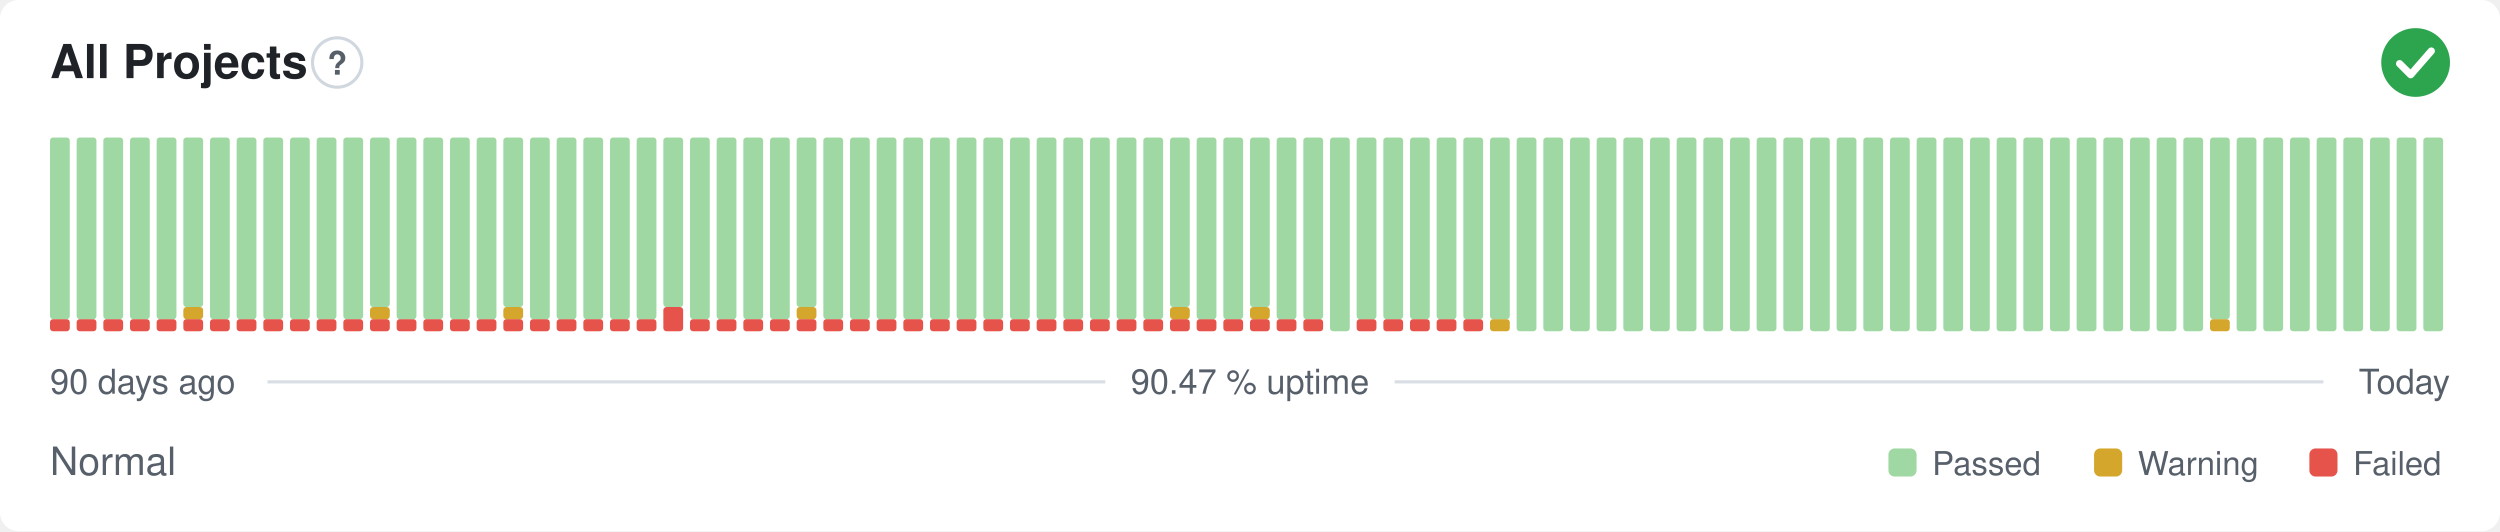
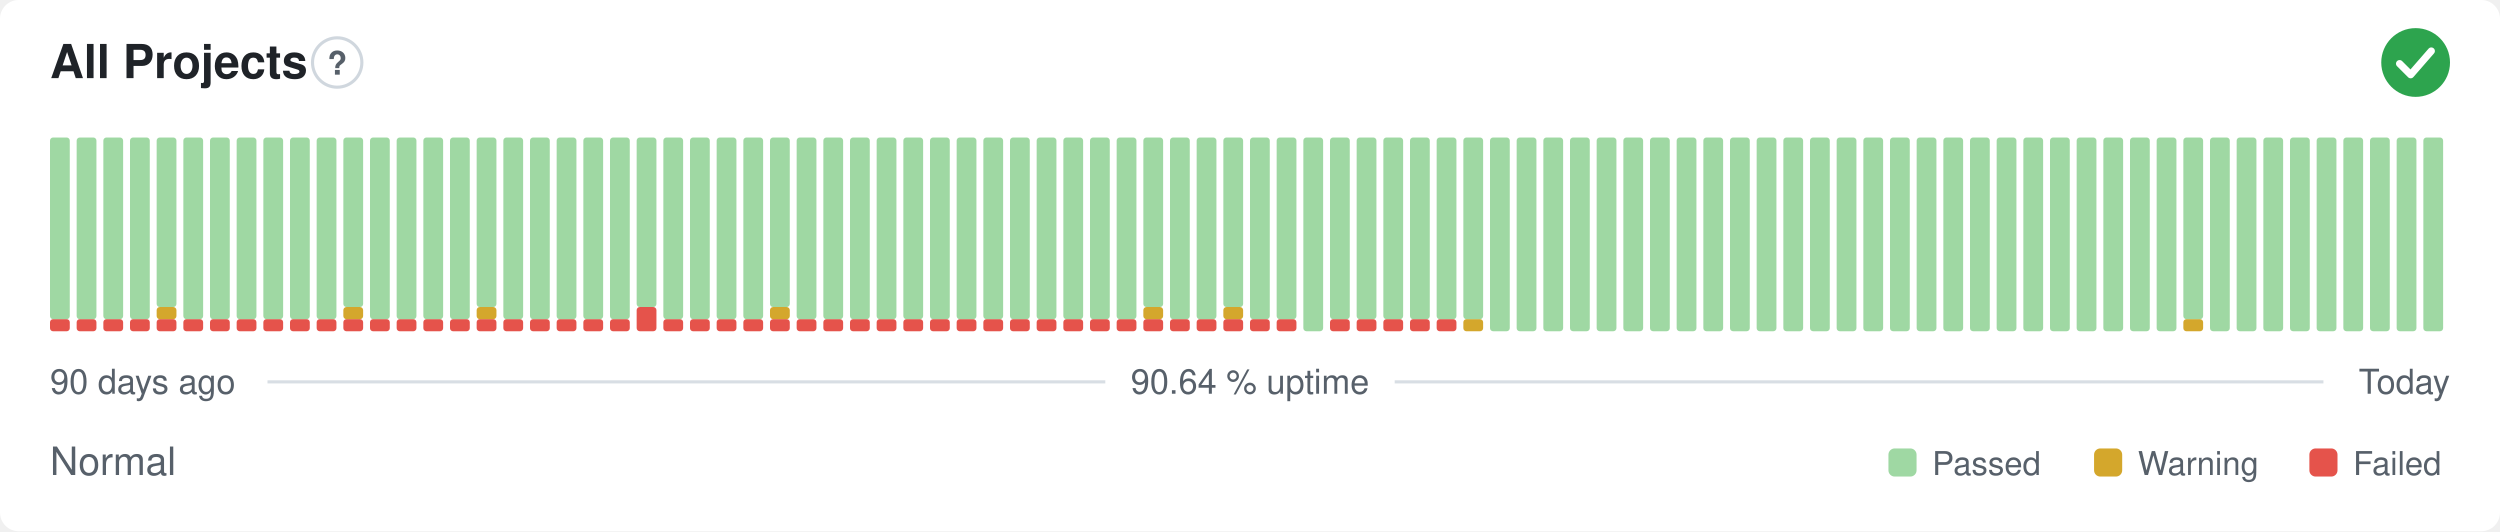
- <svg xmlns="http://www.w3.org/2000/svg" width="800" height="170" viewBox="0 0 800 170" role="img" aria-label="All Projects: Normal, 90.47 % uptime over the last 90 days" font-family="-apple-system,BlinkMacSystemFont,'Segoe UI',Helvetica,Arial,sans-serif">
+ <svg xmlns="http://www.w3.org/2000/svg" width="800" height="170" viewBox="0 0 800 170" role="img" aria-label="All Projects: Normal, 90.64 % uptime over the last 90 days" font-family="-apple-system,BlinkMacSystemFont,'Segoe UI',Helvetica,Arial,sans-serif">
  <style>
    @media (prefers-color-scheme: dark) {
      .bg { fill: #0d1117 }
      .title { fill: #e6edf3 }
      .muted { fill: #8b949e }
      .hint { stroke: #30363d }
      .rule { stroke: #30363d }
      .nodata { fill: #21262d }
    }
  </style>
  <rect class="bg" width="800" height="170" rx="6" fill="#ffffff" />
  <text class="title" x="16" y="25" font-size="15" font-weight="600" fill="#1f2328">All Projects</text>
  <circle class="hint" cx="107.9" cy="20" r="7.9" fill="none" stroke="#d0d7de" stroke-width="1" />
  <text class="muted" x="107.9" y="23.9" text-anchor="middle" font-size="10.4" font-weight="700" fill="#57606a">?</text>
  <circle cx="773" cy="20" r="11" fill="#2da44e" />
  <path d="M767.87 20.37l3.54 3.54 6.60 -7.58" fill="none" stroke="#fff" stroke-width="2.31" stroke-linecap="round" stroke-linejoin="round" />
  <rect x="16.00" y="102.13" width="6.33" height="3.88" rx="1" fill="#e5534b" />
  <rect x="16.00" y="44.00" width="6.33" height="58.13" rx="1" fill="#9fd8a3" />
  <rect x="24.53" y="102.13" width="6.33" height="3.88" rx="1" fill="#e5534b" />
  <rect x="24.53" y="44.00" width="6.33" height="58.13" rx="1" fill="#9fd8a3" />
  <rect x="33.07" y="102.13" width="6.33" height="3.88" rx="1" fill="#e5534b" />
  <rect x="33.07" y="44.00" width="6.33" height="58.13" rx="1" fill="#9fd8a3" />
  <rect x="41.60" y="102.13" width="6.33" height="3.88" rx="1" fill="#e5534b" />
  <rect x="41.60" y="44.00" width="6.33" height="58.13" rx="1" fill="#9fd8a3" />
  <rect x="50.13" y="102.13" width="6.33" height="3.88" rx="1" fill="#e5534b" />
-   <rect x="50.13" y="44.00" width="6.33" height="58.13" rx="1" fill="#9fd8a3" />
+   <rect x="50.13" y="98.25" width="6.33" height="3.88" rx="1" fill="#d4a72c" />
+   <rect x="50.13" y="44.00" width="6.33" height="54.25" rx="1" fill="#9fd8a3" />
  <rect x="58.67" y="102.13" width="6.33" height="3.88" rx="1" fill="#e5534b" />
-   <rect x="58.67" y="98.25" width="6.33" height="3.88" rx="1" fill="#d4a72c" />
-   <rect x="58.67" y="44.00" width="6.33" height="54.25" rx="1" fill="#9fd8a3" />
+   <rect x="58.67" y="44.00" width="6.33" height="58.13" rx="1" fill="#9fd8a3" />
  <rect x="67.20" y="102.13" width="6.33" height="3.88" rx="1" fill="#e5534b" />
  <rect x="67.20" y="44.00" width="6.33" height="58.13" rx="1" fill="#9fd8a3" />
  <rect x="75.73" y="102.13" width="6.33" height="3.88" rx="1" fill="#e5534b" />
  <rect x="75.73" y="44.00" width="6.33" height="58.13" rx="1" fill="#9fd8a3" />
  <rect x="84.27" y="102.13" width="6.33" height="3.88" rx="1" fill="#e5534b" />
  <rect x="84.27" y="44.00" width="6.33" height="58.13" rx="1" fill="#9fd8a3" />
  <rect x="92.80" y="102.13" width="6.33" height="3.88" rx="1" fill="#e5534b" />
  <rect x="92.80" y="44.00" width="6.33" height="58.13" rx="1" fill="#9fd8a3" />
  <rect x="101.33" y="102.13" width="6.33" height="3.88" rx="1" fill="#e5534b" />
  <rect x="101.33" y="44.00" width="6.33" height="58.13" rx="1" fill="#9fd8a3" />
  <rect x="109.87" y="102.13" width="6.33" height="3.88" rx="1" fill="#e5534b" />
-   <rect x="109.87" y="44.00" width="6.33" height="58.13" rx="1" fill="#9fd8a3" />
+   <rect x="109.87" y="98.25" width="6.33" height="3.88" rx="1" fill="#d4a72c" />
+   <rect x="109.87" y="44.00" width="6.33" height="54.25" rx="1" fill="#9fd8a3" />
  <rect x="118.40" y="102.13" width="6.33" height="3.88" rx="1" fill="#e5534b" />
-   <rect x="118.40" y="98.25" width="6.33" height="3.88" rx="1" fill="#d4a72c" />
-   <rect x="118.40" y="44.00" width="6.33" height="54.25" rx="1" fill="#9fd8a3" />
+   <rect x="118.40" y="44.00" width="6.33" height="58.13" rx="1" fill="#9fd8a3" />
  <rect x="126.93" y="102.13" width="6.33" height="3.88" rx="1" fill="#e5534b" />
  <rect x="126.93" y="44.00" width="6.33" height="58.13" rx="1" fill="#9fd8a3" />
  <rect x="135.47" y="102.13" width="6.33" height="3.88" rx="1" fill="#e5534b" />
  <rect x="135.47" y="44.00" width="6.33" height="58.13" rx="1" fill="#9fd8a3" />
  <rect x="144.00" y="102.13" width="6.33" height="3.88" rx="1" fill="#e5534b" />
  <rect x="144.00" y="44.00" width="6.33" height="58.13" rx="1" fill="#9fd8a3" />
  <rect x="152.53" y="102.13" width="6.33" height="3.88" rx="1" fill="#e5534b" />
-   <rect x="152.53" y="44.00" width="6.33" height="58.13" rx="1" fill="#9fd8a3" />
+   <rect x="152.53" y="98.25" width="6.33" height="3.88" rx="1" fill="#d4a72c" />
+   <rect x="152.53" y="44.00" width="6.33" height="54.25" rx="1" fill="#9fd8a3" />
  <rect x="161.07" y="102.13" width="6.33" height="3.88" rx="1" fill="#e5534b" />
-   <rect x="161.07" y="98.25" width="6.33" height="3.88" rx="1" fill="#d4a72c" />
-   <rect x="161.07" y="44.00" width="6.33" height="54.25" rx="1" fill="#9fd8a3" />
+   <rect x="161.07" y="44.00" width="6.33" height="58.13" rx="1" fill="#9fd8a3" />
  <rect x="169.60" y="102.13" width="6.33" height="3.88" rx="1" fill="#e5534b" />
  <rect x="169.60" y="44.00" width="6.33" height="58.13" rx="1" fill="#9fd8a3" />
  <rect x="178.13" y="102.13" width="6.33" height="3.88" rx="1" fill="#e5534b" />
  <rect x="178.13" y="44.00" width="6.33" height="58.13" rx="1" fill="#9fd8a3" />
  <rect x="186.67" y="102.13" width="6.33" height="3.88" rx="1" fill="#e5534b" />
  <rect x="186.67" y="44.00" width="6.33" height="58.13" rx="1" fill="#9fd8a3" />
  <rect x="195.20" y="102.13" width="6.33" height="3.88" rx="1" fill="#e5534b" />
  <rect x="195.20" y="44.00" width="6.33" height="58.13" rx="1" fill="#9fd8a3" />
-   <rect x="203.73" y="102.13" width="6.33" height="3.88" rx="1" fill="#e5534b" />
-   <rect x="203.73" y="44.00" width="6.33" height="58.13" rx="1" fill="#9fd8a3" />
-   <rect x="212.27" y="98.25" width="6.33" height="7.75" rx="1" fill="#e5534b" />
-   <rect x="212.27" y="44.00" width="6.33" height="54.25" rx="1" fill="#9fd8a3" />
+   <rect x="203.73" y="98.25" width="6.33" height="7.75" rx="1" fill="#e5534b" />
+   <rect x="203.73" y="44.00" width="6.33" height="54.25" rx="1" fill="#9fd8a3" />
+   <rect x="212.27" y="102.13" width="6.33" height="3.88" rx="1" fill="#e5534b" />
+   <rect x="212.27" y="44.00" width="6.33" height="58.13" rx="1" fill="#9fd8a3" />
  <rect x="220.80" y="102.13" width="6.33" height="3.88" rx="1" fill="#e5534b" />
  <rect x="220.80" y="44.00" width="6.33" height="58.13" rx="1" fill="#9fd8a3" />
  <rect x="229.33" y="102.13" width="6.33" height="3.88" rx="1" fill="#e5534b" />
  <rect x="229.33" y="44.00" width="6.33" height="58.13" rx="1" fill="#9fd8a3" />
  <rect x="237.87" y="102.13" width="6.33" height="3.88" rx="1" fill="#e5534b" />
  <rect x="237.87" y="44.00" width="6.33" height="58.13" rx="1" fill="#9fd8a3" />
  <rect x="246.40" y="102.13" width="6.33" height="3.88" rx="1" fill="#e5534b" />
-   <rect x="246.40" y="44.00" width="6.33" height="58.13" rx="1" fill="#9fd8a3" />
+   <rect x="246.40" y="98.25" width="6.33" height="3.88" rx="1" fill="#d4a72c" />
+   <rect x="246.40" y="44.00" width="6.33" height="54.25" rx="1" fill="#9fd8a3" />
  <rect x="254.93" y="102.13" width="6.33" height="3.88" rx="1" fill="#e5534b" />
-   <rect x="254.93" y="98.25" width="6.33" height="3.88" rx="1" fill="#d4a72c" />
-   <rect x="254.93" y="44.00" width="6.33" height="54.25" rx="1" fill="#9fd8a3" />
+   <rect x="254.93" y="44.00" width="6.33" height="58.13" rx="1" fill="#9fd8a3" />
  <rect x="263.47" y="102.13" width="6.33" height="3.88" rx="1" fill="#e5534b" />
  <rect x="263.47" y="44.00" width="6.33" height="58.13" rx="1" fill="#9fd8a3" />
  <rect x="272.00" y="102.13" width="6.33" height="3.88" rx="1" fill="#e5534b" />
  <rect x="272.00" y="44.00" width="6.33" height="58.13" rx="1" fill="#9fd8a3" />
  <rect x="280.53" y="102.13" width="6.33" height="3.88" rx="1" fill="#e5534b" />
  <rect x="280.53" y="44.00" width="6.33" height="58.13" rx="1" fill="#9fd8a3" />
  <rect x="289.07" y="102.13" width="6.33" height="3.88" rx="1" fill="#e5534b" />
  <rect x="289.07" y="44.00" width="6.33" height="58.13" rx="1" fill="#9fd8a3" />
  <rect x="297.60" y="102.13" width="6.33" height="3.88" rx="1" fill="#e5534b" />
  <rect x="297.60" y="44.00" width="6.33" height="58.13" rx="1" fill="#9fd8a3" />
  <rect x="306.13" y="102.13" width="6.33" height="3.88" rx="1" fill="#e5534b" />
  <rect x="306.13" y="44.00" width="6.33" height="58.13" rx="1" fill="#9fd8a3" />
  <rect x="314.67" y="102.13" width="6.33" height="3.88" rx="1" fill="#e5534b" />
  <rect x="314.67" y="44.00" width="6.33" height="58.13" rx="1" fill="#9fd8a3" />
  <rect x="323.20" y="102.13" width="6.33" height="3.88" rx="1" fill="#e5534b" />
  <rect x="323.20" y="44.00" width="6.33" height="58.13" rx="1" fill="#9fd8a3" />
  <rect x="331.73" y="102.13" width="6.33" height="3.88" rx="1" fill="#e5534b" />
  <rect x="331.73" y="44.00" width="6.33" height="58.13" rx="1" fill="#9fd8a3" />
  <rect x="340.27" y="102.13" width="6.33" height="3.88" rx="1" fill="#e5534b" />
  <rect x="340.27" y="44.00" width="6.33" height="58.13" rx="1" fill="#9fd8a3" />
  <rect x="348.80" y="102.13" width="6.33" height="3.88" rx="1" fill="#e5534b" />
  <rect x="348.80" y="44.00" width="6.33" height="58.13" rx="1" fill="#9fd8a3" />
  <rect x="357.33" y="102.13" width="6.33" height="3.88" rx="1" fill="#e5534b" />
  <rect x="357.33" y="44.00" width="6.33" height="58.13" rx="1" fill="#9fd8a3" />
  <rect x="365.87" y="102.13" width="6.33" height="3.88" rx="1" fill="#e5534b" />
-   <rect x="365.87" y="44.00" width="6.33" height="58.13" rx="1" fill="#9fd8a3" />
+   <rect x="365.87" y="98.25" width="6.33" height="3.88" rx="1" fill="#d4a72c" />
+   <rect x="365.87" y="44.00" width="6.33" height="54.25" rx="1" fill="#9fd8a3" />
  <rect x="374.40" y="102.13" width="6.33" height="3.88" rx="1" fill="#e5534b" />
-   <rect x="374.40" y="98.25" width="6.33" height="3.88" rx="1" fill="#d4a72c" />
-   <rect x="374.40" y="44.00" width="6.33" height="54.25" rx="1" fill="#9fd8a3" />
+   <rect x="374.40" y="44.00" width="6.33" height="58.13" rx="1" fill="#9fd8a3" />
  <rect x="382.93" y="102.13" width="6.33" height="3.88" rx="1" fill="#e5534b" />
  <rect x="382.93" y="44.00" width="6.33" height="58.13" rx="1" fill="#9fd8a3" />
  <rect x="391.47" y="102.13" width="6.33" height="3.88" rx="1" fill="#e5534b" />
-   <rect x="391.47" y="44.00" width="6.33" height="58.13" rx="1" fill="#9fd8a3" />
+   <rect x="391.47" y="98.25" width="6.33" height="3.88" rx="1" fill="#d4a72c" />
+   <rect x="391.47" y="44.00" width="6.33" height="54.25" rx="1" fill="#9fd8a3" />
  <rect x="400.00" y="102.13" width="6.33" height="3.88" rx="1" fill="#e5534b" />
-   <rect x="400.00" y="98.25" width="6.33" height="3.88" rx="1" fill="#d4a72c" />
-   <rect x="400.00" y="44.00" width="6.33" height="54.25" rx="1" fill="#9fd8a3" />
+   <rect x="400.00" y="44.00" width="6.33" height="58.13" rx="1" fill="#9fd8a3" />
  <rect x="408.53" y="102.13" width="6.33" height="3.88" rx="1" fill="#e5534b" />
  <rect x="408.53" y="44.00" width="6.33" height="58.13" rx="1" fill="#9fd8a3" />
-   <rect x="417.07" y="102.13" width="6.33" height="3.88" rx="1" fill="#e5534b" />
-   <rect x="417.07" y="44.00" width="6.33" height="58.13" rx="1" fill="#9fd8a3" />
-   <rect x="425.60" y="44.00" width="6.33" height="62.00" rx="1" fill="#9fd8a3" />
+   <rect x="417.07" y="44.00" width="6.33" height="62.00" rx="1" fill="#9fd8a3" />
+   <rect x="425.60" y="102.13" width="6.33" height="3.88" rx="1" fill="#e5534b" />
+   <rect x="425.60" y="44.00" width="6.33" height="58.13" rx="1" fill="#9fd8a3" />
  <rect x="434.13" y="102.13" width="6.33" height="3.88" rx="1" fill="#e5534b" />
  <rect x="434.13" y="44.00" width="6.33" height="58.13" rx="1" fill="#9fd8a3" />
  <rect x="442.67" y="102.13" width="6.33" height="3.88" rx="1" fill="#e5534b" />
  <rect x="442.67" y="44.00" width="6.33" height="58.13" rx="1" fill="#9fd8a3" />
  <rect x="451.20" y="102.13" width="6.33" height="3.88" rx="1" fill="#e5534b" />
  <rect x="451.20" y="44.00" width="6.33" height="58.13" rx="1" fill="#9fd8a3" />
  <rect x="459.73" y="102.13" width="6.33" height="3.88" rx="1" fill="#e5534b" />
  <rect x="459.73" y="44.00" width="6.33" height="58.13" rx="1" fill="#9fd8a3" />
-   <rect x="468.27" y="102.13" width="6.33" height="3.88" rx="1" fill="#e5534b" />
+   <rect x="468.27" y="102.13" width="6.33" height="3.88" rx="1" fill="#d4a72c" />
  <rect x="468.27" y="44.00" width="6.33" height="58.13" rx="1" fill="#9fd8a3" />
-   <rect x="476.80" y="102.13" width="6.33" height="3.88" rx="1" fill="#d4a72c" />
-   <rect x="476.80" y="44.00" width="6.33" height="58.13" rx="1" fill="#9fd8a3" />
+   <rect x="476.80" y="44.00" width="6.33" height="62.00" rx="1" fill="#9fd8a3" />
  <rect x="485.33" y="44.00" width="6.33" height="62.00" rx="1" fill="#9fd8a3" />
  <rect x="493.87" y="44.00" width="6.33" height="62.00" rx="1" fill="#9fd8a3" />
  <rect x="502.40" y="44.00" width="6.33" height="62.00" rx="1" fill="#9fd8a3" />
  <rect x="510.93" y="44.00" width="6.33" height="62.00" rx="1" fill="#9fd8a3" />
  <rect x="519.47" y="44.00" width="6.33" height="62.00" rx="1" fill="#9fd8a3" />
  <rect x="528.00" y="44.00" width="6.33" height="62.00" rx="1" fill="#9fd8a3" />
  <rect x="536.53" y="44.00" width="6.33" height="62.00" rx="1" fill="#9fd8a3" />
  <rect x="545.07" y="44.00" width="6.33" height="62.00" rx="1" fill="#9fd8a3" />
  <rect x="553.60" y="44.00" width="6.33" height="62.00" rx="1" fill="#9fd8a3" />
  <rect x="562.13" y="44.00" width="6.33" height="62.00" rx="1" fill="#9fd8a3" />
  <rect x="570.67" y="44.00" width="6.33" height="62.00" rx="1" fill="#9fd8a3" />
  <rect x="579.20" y="44.00" width="6.33" height="62.00" rx="1" fill="#9fd8a3" />
  <rect x="587.73" y="44.00" width="6.33" height="62.00" rx="1" fill="#9fd8a3" />
  <rect x="596.27" y="44.00" width="6.33" height="62.00" rx="1" fill="#9fd8a3" />
  <rect x="604.80" y="44.00" width="6.33" height="62.00" rx="1" fill="#9fd8a3" />
  <rect x="613.33" y="44.00" width="6.33" height="62.00" rx="1" fill="#9fd8a3" />
  <rect x="621.87" y="44.00" width="6.33" height="62.00" rx="1" fill="#9fd8a3" />
  <rect x="630.40" y="44.00" width="6.33" height="62.00" rx="1" fill="#9fd8a3" />
  <rect x="638.93" y="44.00" width="6.33" height="62.00" rx="1" fill="#9fd8a3" />
  <rect x="647.47" y="44.00" width="6.33" height="62.00" rx="1" fill="#9fd8a3" />
  <rect x="656.00" y="44.00" width="6.33" height="62.00" rx="1" fill="#9fd8a3" />
  <rect x="664.53" y="44.00" width="6.33" height="62.00" rx="1" fill="#9fd8a3" />
  <rect x="673.07" y="44.00" width="6.33" height="62.00" rx="1" fill="#9fd8a3" />
  <rect x="681.60" y="44.00" width="6.33" height="62.00" rx="1" fill="#9fd8a3" />
  <rect x="690.13" y="44.00" width="6.33" height="62.00" rx="1" fill="#9fd8a3" />
-   <rect x="698.67" y="44.00" width="6.33" height="62.00" rx="1" fill="#9fd8a3" />
-   <rect x="707.20" y="102.13" width="6.33" height="3.88" rx="1" fill="#d4a72c" />
-   <rect x="707.20" y="44.00" width="6.33" height="58.13" rx="1" fill="#9fd8a3" />
+   <rect x="698.67" y="102.13" width="6.33" height="3.88" rx="1" fill="#d4a72c" />
+   <rect x="698.67" y="44.00" width="6.33" height="58.13" rx="1" fill="#9fd8a3" />
+   <rect x="707.20" y="44.00" width="6.33" height="62.00" rx="1" fill="#9fd8a3" />
  <rect x="715.73" y="44.00" width="6.33" height="62.00" rx="1" fill="#9fd8a3" />
  <rect x="724.27" y="44.00" width="6.33" height="62.00" rx="1" fill="#9fd8a3" />
  <rect x="732.80" y="44.00" width="6.33" height="62.00" rx="1" fill="#9fd8a3" />
  <rect x="741.33" y="44.00" width="6.33" height="62.00" rx="1" fill="#9fd8a3" />
  <rect x="749.87" y="44.00" width="6.33" height="62.00" rx="1" fill="#9fd8a3" />
  <rect x="758.40" y="44.00" width="6.33" height="62.00" rx="1" fill="#9fd8a3" />
  <rect x="766.93" y="44.00" width="6.33" height="62.00" rx="1" fill="#9fd8a3" />
  <rect x="775.47" y="44.00" width="6.33" height="62.00" rx="1" fill="#9fd8a3" />
  <text class="muted" x="16" y="126" font-size="11" fill="#57606a">90 days ago</text>
-   <text class="muted" x="400" y="126" text-anchor="middle" font-size="11" fill="#57606a">90.47 % uptime</text>
+   <text class="muted" x="400" y="126" text-anchor="middle" font-size="11" fill="#57606a">90.64 % uptime</text>
  <text class="muted" x="784" y="126" text-anchor="end" font-size="11" fill="#57606a">Today</text>
  <line class="rule" x1="85.6" y1="122.2" x2="353.7" y2="122.2" stroke="#d8dee4" stroke-width="1" />
  <line class="rule" x1="446.3" y1="122.2" x2="743.5" y2="122.2" stroke="#d8dee4" stroke-width="1" />
  <text class="muted" x="16" y="152" font-size="12.5" fill="#57606a">Normal</text>
  <rect x="604.3" y="143.5" width="9.0" height="9.0" rx="2" fill="#9fd8a3" />
  <text class="muted" x="618.3" y="152" font-size="10.5" fill="#57606a">Passed</text>
  <rect x="670.1" y="143.5" width="9.0" height="9.0" rx="2" fill="#d4a72c" />
  <text class="muted" x="684.1" y="152" font-size="10.5" fill="#57606a">Warning</text>
  <rect x="739.0" y="143.5" width="9.0" height="9.0" rx="2" fill="#e5534b" />
  <text class="muted" x="753.0" y="152" font-size="10.5" fill="#57606a">Failed</text>
</svg>
